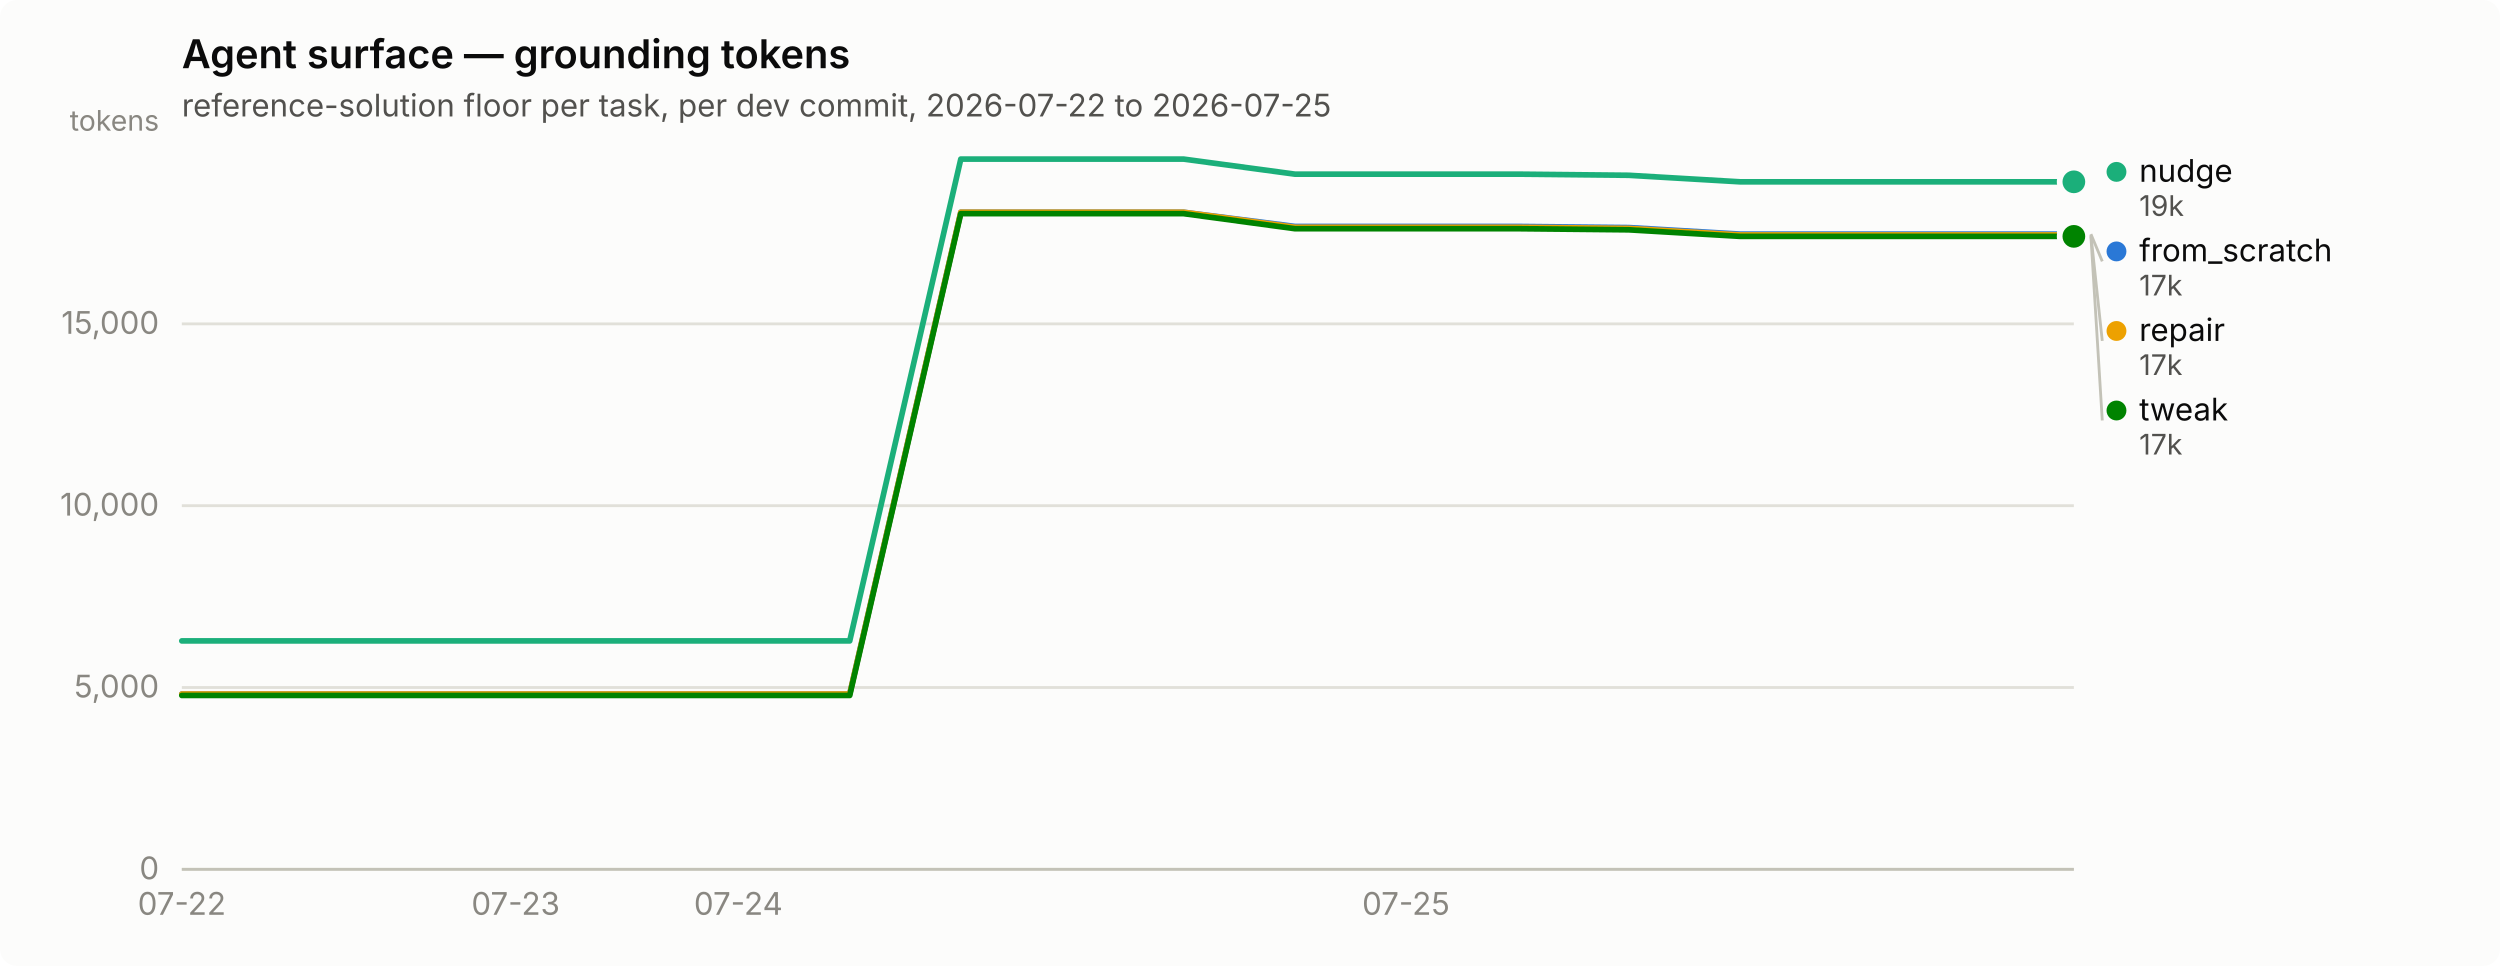
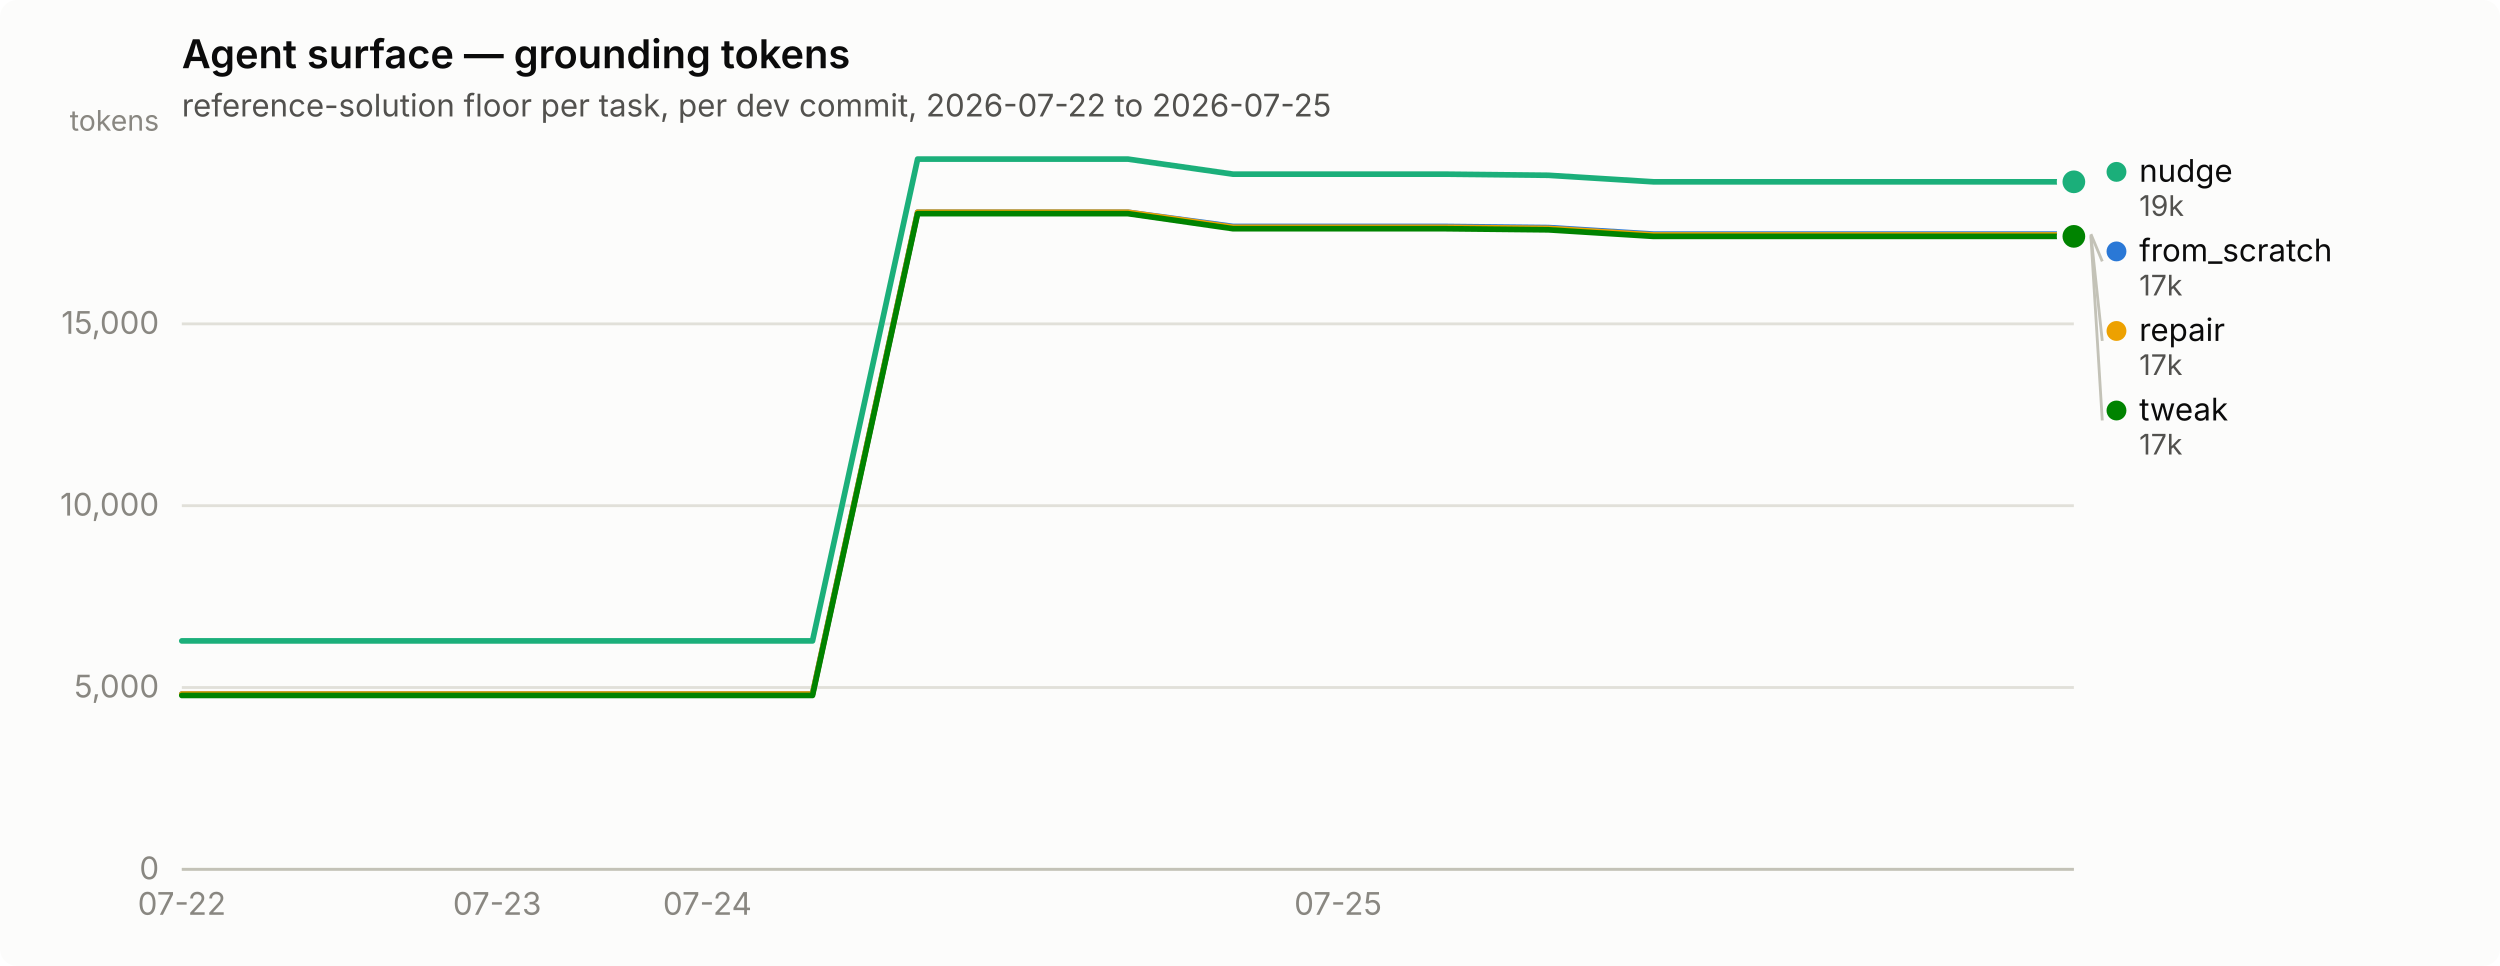
<svg xmlns="http://www.w3.org/2000/svg" width="880" height="340" viewBox="0 0 880 340" role="img" aria-label="Agent surface — grounding tokens">
  <rect width="880" height="340" rx="6" fill="#fcfcfb" />
  <text x="64" y="24" font-family="system-ui, -apple-system, &quot;Segoe UI&quot;, sans-serif" font-size="14" font-weight="600" fill="#0b0b0b">Agent surface — grounding tokens</text>
  <text x="64" y="41" font-family="system-ui, -apple-system, &quot;Segoe UI&quot;, sans-serif" font-size="11" fill="#52514e">reference-solution floor per task, per dev commit, 2026-07-22 to 2026-07-25</text>
  <line x1="64" y1="306.0" x2="730" y2="306.0" stroke="#e1e0d9" stroke-width="1" />
  <text x="56" y="309.5" text-anchor="end" font-family="system-ui, -apple-system, &quot;Segoe UI&quot;, sans-serif" font-size="11" style="font-variant-numeric: tabular-nums" fill="#898781">0</text>
  <line x1="64" y1="242.0" x2="730" y2="242.0" stroke="#e1e0d9" stroke-width="1" />
  <text x="56" y="245.5" text-anchor="end" font-family="system-ui, -apple-system, &quot;Segoe UI&quot;, sans-serif" font-size="11" style="font-variant-numeric: tabular-nums" fill="#898781">5,000</text>
  <line x1="64" y1="178.0" x2="730" y2="178.0" stroke="#e1e0d9" stroke-width="1" />
  <text x="56" y="181.5" text-anchor="end" font-family="system-ui, -apple-system, &quot;Segoe UI&quot;, sans-serif" font-size="11" style="font-variant-numeric: tabular-nums" fill="#898781">10,000</text>
  <line x1="64" y1="114.0" x2="730" y2="114.0" stroke="#e1e0d9" stroke-width="1" />
  <text x="56" y="117.5" text-anchor="end" font-family="system-ui, -apple-system, &quot;Segoe UI&quot;, sans-serif" font-size="11" style="font-variant-numeric: tabular-nums" fill="#898781">15,000</text>
  <text x="56" y="46" text-anchor="end" font-family="system-ui, -apple-system, &quot;Segoe UI&quot;, sans-serif" font-size="10" fill="#898781">tokens</text>
  <line x1="64" y1="306" x2="730" y2="306" stroke="#c3c2b7" stroke-width="1" />
  <text x="64.0" y="322" text-anchor="middle" font-family="system-ui, -apple-system, &quot;Segoe UI&quot;, sans-serif" font-size="11" style="font-variant-numeric: tabular-nums" fill="#898781">07-22</text>
-   <text x="181.5" y="322" text-anchor="middle" font-family="system-ui, -apple-system, &quot;Segoe UI&quot;, sans-serif" font-size="11" style="font-variant-numeric: tabular-nums" fill="#898781">07-23</text>
-   <text x="259.9" y="322" text-anchor="middle" font-family="system-ui, -apple-system, &quot;Segoe UI&quot;, sans-serif" font-size="11" style="font-variant-numeric: tabular-nums" fill="#898781">07-24</text>
-   <text x="494.9" y="322" text-anchor="middle" font-family="system-ui, -apple-system, &quot;Segoe UI&quot;, sans-serif" font-size="11" style="font-variant-numeric: tabular-nums" fill="#898781">07-25</text>
-   <path d="M64.0,244.3 L103.2,244.3 L142.4,244.3 L181.5,244.3 L220.7,244.3 L259.9,244.3 L299.1,244.3 L338.2,74.7 L377.4,74.7 L416.6,74.7 L455.8,79.7 L494.9,79.7 L534.1,79.7 L573.3,80.1 L612.5,82.4 L651.6,82.4 L690.8,82.4 L730.0,82.4" fill="none" stroke="#2a78d6" stroke-width="2" stroke-linejoin="round" stroke-linecap="round" />
+   <text x="175.0" y="322" text-anchor="middle" font-family="system-ui, -apple-system, &quot;Segoe UI&quot;, sans-serif" font-size="11" style="font-variant-numeric: tabular-nums" fill="#898781">07-23</text>
+   <text x="249.0" y="322" text-anchor="middle" font-family="system-ui, -apple-system, &quot;Segoe UI&quot;, sans-serif" font-size="11" style="font-variant-numeric: tabular-nums" fill="#898781">07-24</text>
+   <text x="471.0" y="322" text-anchor="middle" font-family="system-ui, -apple-system, &quot;Segoe UI&quot;, sans-serif" font-size="11" style="font-variant-numeric: tabular-nums" fill="#898781">07-25</text>
+   <path d="M64.0,244.3 L101.0,244.3 L138.0,244.3 L175.0,244.3 L212.0,244.3 L249.0,244.3 L286.0,244.3 L323.0,74.7 L360.0,74.7 L397.0,74.7 L434.0,79.7 L471.0,79.7 L508.0,79.7 L545.0,80.1 L582.0,82.4 L619.0,82.4 L656.0,82.4 L693.0,82.4 L730.0,82.4" fill="none" stroke="#2a78d6" stroke-width="2" stroke-linejoin="round" stroke-linecap="round" />
  <circle cx="730.0" cy="82.4" r="6" fill="#fcfcfb" />
  <circle cx="730.0" cy="82.4" r="4" fill="#2a78d6" />
-   <path d="M64.0,225.6 L103.2,225.6 L142.4,225.6 L181.5,225.6 L220.7,225.6 L259.9,225.6 L299.1,225.6 L338.2,56.0 L377.4,56.0 L416.6,56.0 L455.8,61.3 L494.9,61.3 L534.1,61.3 L573.3,61.7 L612.5,64.0 L651.6,64.0 L690.8,64.0 L730.0,64.0" fill="none" stroke="#1baf7a" stroke-width="2" stroke-linejoin="round" stroke-linecap="round" />
+   <path d="M64.0,225.6 L101.0,225.6 L138.0,225.6 L175.0,225.6 L212.0,225.6 L249.0,225.6 L286.0,225.6 L323.0,56.0 L360.0,56.0 L397.0,56.0 L434.0,61.3 L471.0,61.3 L508.0,61.3 L545.0,61.7 L582.0,64.0 L619.0,64.0 L656.0,64.0 L693.0,64.0 L730.0,64.0" fill="none" stroke="#1baf7a" stroke-width="2" stroke-linejoin="round" stroke-linecap="round" />
  <circle cx="730.0" cy="64.0" r="6" fill="#fcfcfb" />
  <circle cx="730.0" cy="64.0" r="4" fill="#1baf7a" />
-   <path d="M64.0,244.3 L103.2,244.3 L142.4,244.3 L181.5,244.3 L220.7,244.3 L259.9,244.3 L299.1,244.3 L338.2,74.7 L377.4,74.7 L416.6,74.7 L455.8,80.0 L494.9,80.0 L534.1,80.0 L573.3,80.4 L612.5,82.7 L651.6,82.7 L690.8,82.7 L730.0,82.7" fill="none" stroke="#eda100" stroke-width="2" stroke-linejoin="round" stroke-linecap="round" />
+   <path d="M64.0,244.3 L101.0,244.3 L138.0,244.3 L175.0,244.3 L212.0,244.3 L249.0,244.3 L286.0,244.3 L323.0,74.7 L360.0,74.7 L397.0,74.7 L434.0,80.0 L471.0,80.0 L508.0,80.0 L545.0,80.4 L582.0,82.7 L619.0,82.7 L656.0,82.7 L693.0,82.7 L730.0,82.7" fill="none" stroke="#eda100" stroke-width="2" stroke-linejoin="round" stroke-linecap="round" />
  <circle cx="730.0" cy="82.7" r="6" fill="#fcfcfb" />
  <circle cx="730.0" cy="82.7" r="4" fill="#eda100" />
-   <path d="M64.0,244.8 L103.2,244.8 L142.4,244.8 L181.5,244.8 L220.7,244.8 L259.9,244.8 L299.1,244.8 L338.2,75.2 L377.4,75.2 L416.6,75.2 L455.8,80.5 L494.9,80.5 L534.1,80.5 L573.3,80.9 L612.5,83.2 L651.6,83.2 L690.8,83.2 L730.0,83.2" fill="none" stroke="#008300" stroke-width="2" stroke-linejoin="round" stroke-linecap="round" />
+   <path d="M64.0,244.8 L101.0,244.8 L138.0,244.8 L175.0,244.8 L212.0,244.8 L249.0,244.8 L286.0,244.8 L323.0,75.2 L360.0,75.2 L397.0,75.2 L434.0,80.5 L471.0,80.5 L508.0,80.5 L545.0,80.9 L582.0,83.2 L619.0,83.2 L656.0,83.2 L693.0,83.2 L730.0,83.2" fill="none" stroke="#008300" stroke-width="2" stroke-linejoin="round" stroke-linecap="round" />
  <circle cx="730.0" cy="83.2" r="6" fill="#fcfcfb" />
  <circle cx="730.0" cy="83.2" r="4" fill="#008300" />
  <circle cx="745.0" cy="60.5" r="3.5" fill="#1baf7a" />
  <text x="753.0" y="64.0" font-family="system-ui, -apple-system, &quot;Segoe UI&quot;, sans-serif" font-size="11" fill="#0b0b0b">nudge</text>
  <text x="753.0" y="76.0" font-family="system-ui, -apple-system, &quot;Segoe UI&quot;, sans-serif" font-size="10" style="font-variant-numeric: tabular-nums" fill="#52514e">19k</text>
  <line x1="736.0" y1="82.4" x2="740.0" y2="92.0" stroke="#c3c2b7" stroke-width="1" />
  <circle cx="745.0" cy="88.5" r="3.5" fill="#2a78d6" />
  <text x="753.0" y="92.0" font-family="system-ui, -apple-system, &quot;Segoe UI&quot;, sans-serif" font-size="11" fill="#0b0b0b">from_scratch</text>
  <text x="753.0" y="104.0" font-family="system-ui, -apple-system, &quot;Segoe UI&quot;, sans-serif" font-size="10" style="font-variant-numeric: tabular-nums" fill="#52514e">17k</text>
  <line x1="736.0" y1="82.7" x2="740.0" y2="120.0" stroke="#c3c2b7" stroke-width="1" />
  <circle cx="745.0" cy="116.5" r="3.5" fill="#eda100" />
  <text x="753.0" y="120.0" font-family="system-ui, -apple-system, &quot;Segoe UI&quot;, sans-serif" font-size="11" fill="#0b0b0b">repair</text>
  <text x="753.0" y="132.0" font-family="system-ui, -apple-system, &quot;Segoe UI&quot;, sans-serif" font-size="10" style="font-variant-numeric: tabular-nums" fill="#52514e">17k</text>
  <line x1="736.0" y1="83.2" x2="740.0" y2="148.0" stroke="#c3c2b7" stroke-width="1" />
  <circle cx="745.0" cy="144.5" r="3.5" fill="#008300" />
  <text x="753.0" y="148.0" font-family="system-ui, -apple-system, &quot;Segoe UI&quot;, sans-serif" font-size="11" fill="#0b0b0b">tweak</text>
  <text x="753.0" y="160.0" font-family="system-ui, -apple-system, &quot;Segoe UI&quot;, sans-serif" font-size="10" style="font-variant-numeric: tabular-nums" fill="#52514e">17k</text>
</svg>
